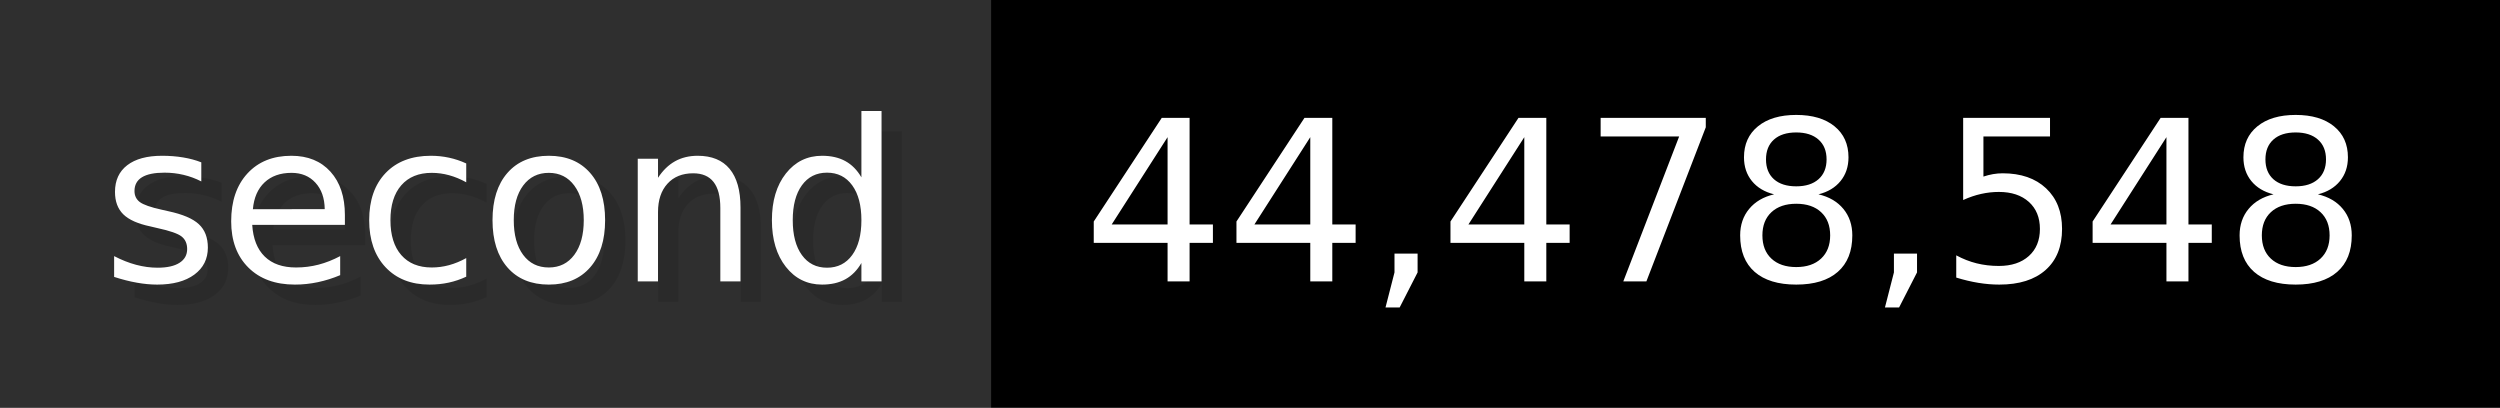
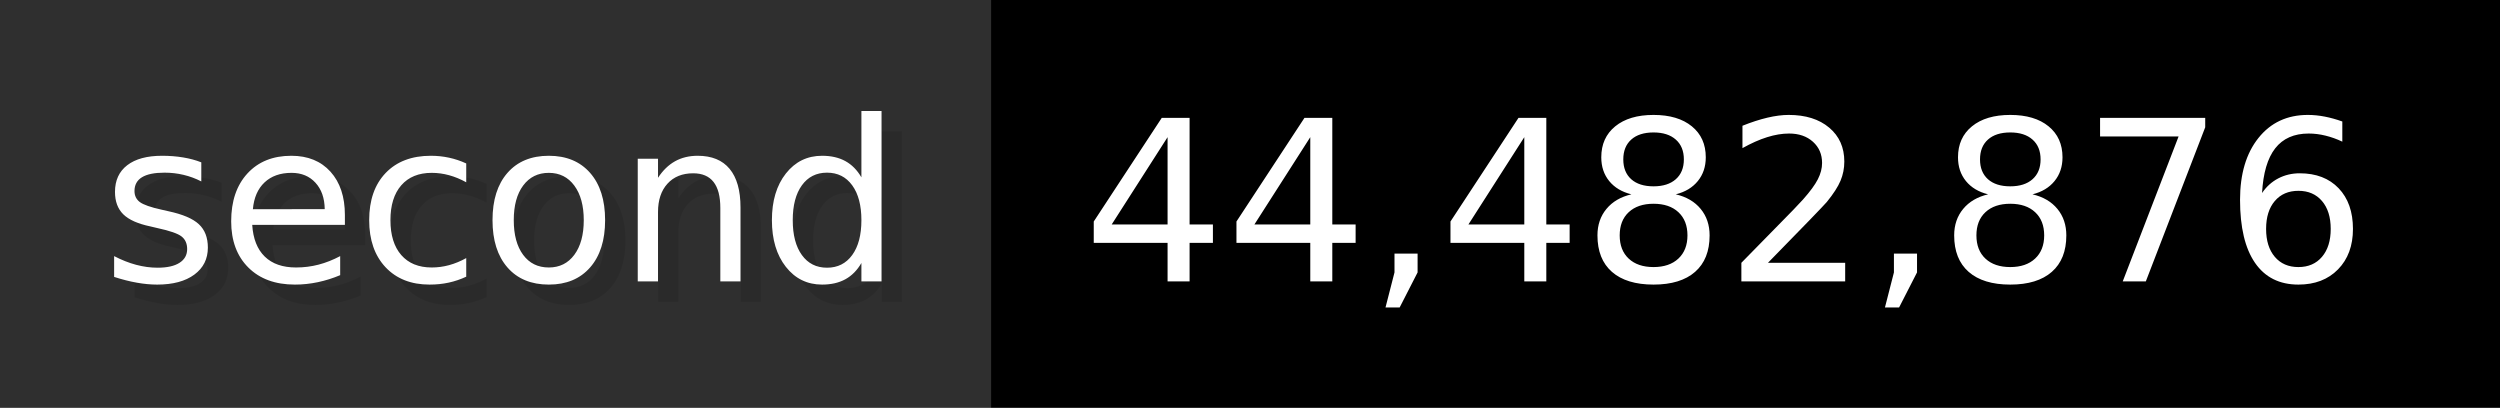
- <svg xmlns="http://www.w3.org/2000/svg" width="122.6" height="20" viewBox="0 0 1226 200" role="img" aria-label="second: 44,478,548">
+ <svg xmlns="http://www.w3.org/2000/svg" width="122.6" height="20" viewBox="0 0 1226 200" role="img" aria-label="second: 44,482,876">
  <g>
    <rect fill="#2F2F2F" width="486" height="200" />
    <rect fill="#" x="486" width="740" height="200" />
  </g>
  <g aria-hidden="true" fill="#fff" text-anchor="start" font-family="Verdana,DejaVu Sans,sans-serif" font-size="110">
    <text x="60" y="148" textLength="386" fill="#000" opacity="0.1">second</text>
    <text x="50" y="138" textLength="386">second</text>
-     <text x="541" y="148" textLength="640" fill="#000" opacity="0.1">44,478,548</text>
-     <text x="531" y="138" textLength="640">44,478,548</text>
+     <text x="541" y="148" textLength="640" fill="#000" opacity="0.1">44,482,876</text>
+     <text x="531" y="138" textLength="640">44,482,876</text>
  </g>
</svg>
